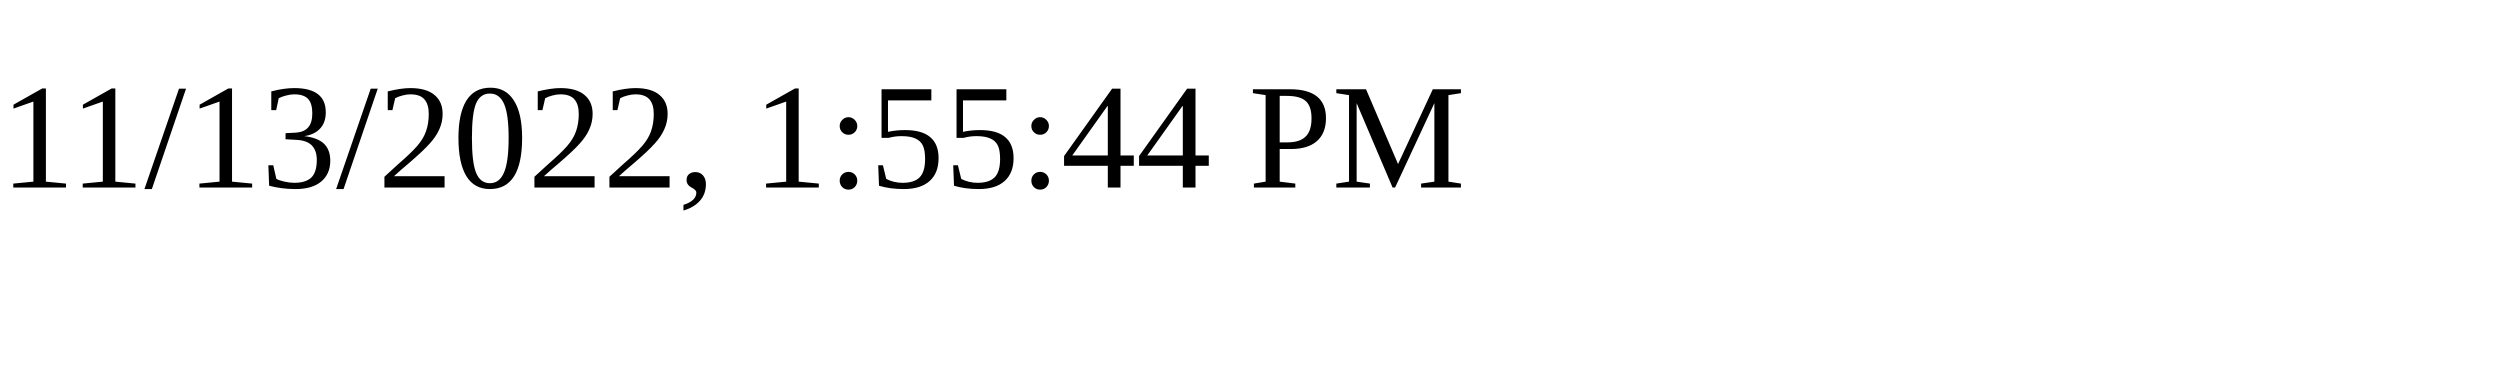
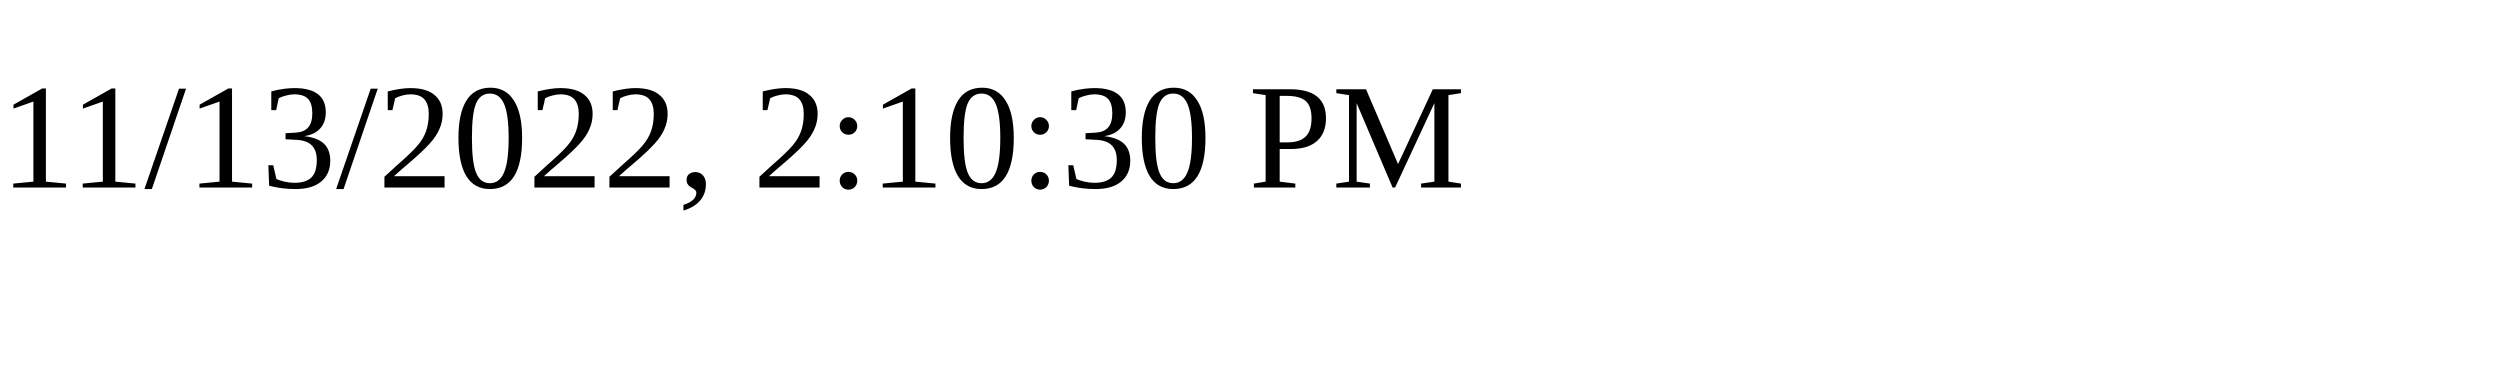
<svg xmlns="http://www.w3.org/2000/svg" height="30" width="200">
-   <text x="0" y="15">11/13/2022, 1:55:44 PM</text>
+   <text x="0" y="15">11/13/2022, 2:10:30 PM</text>
</svg>
